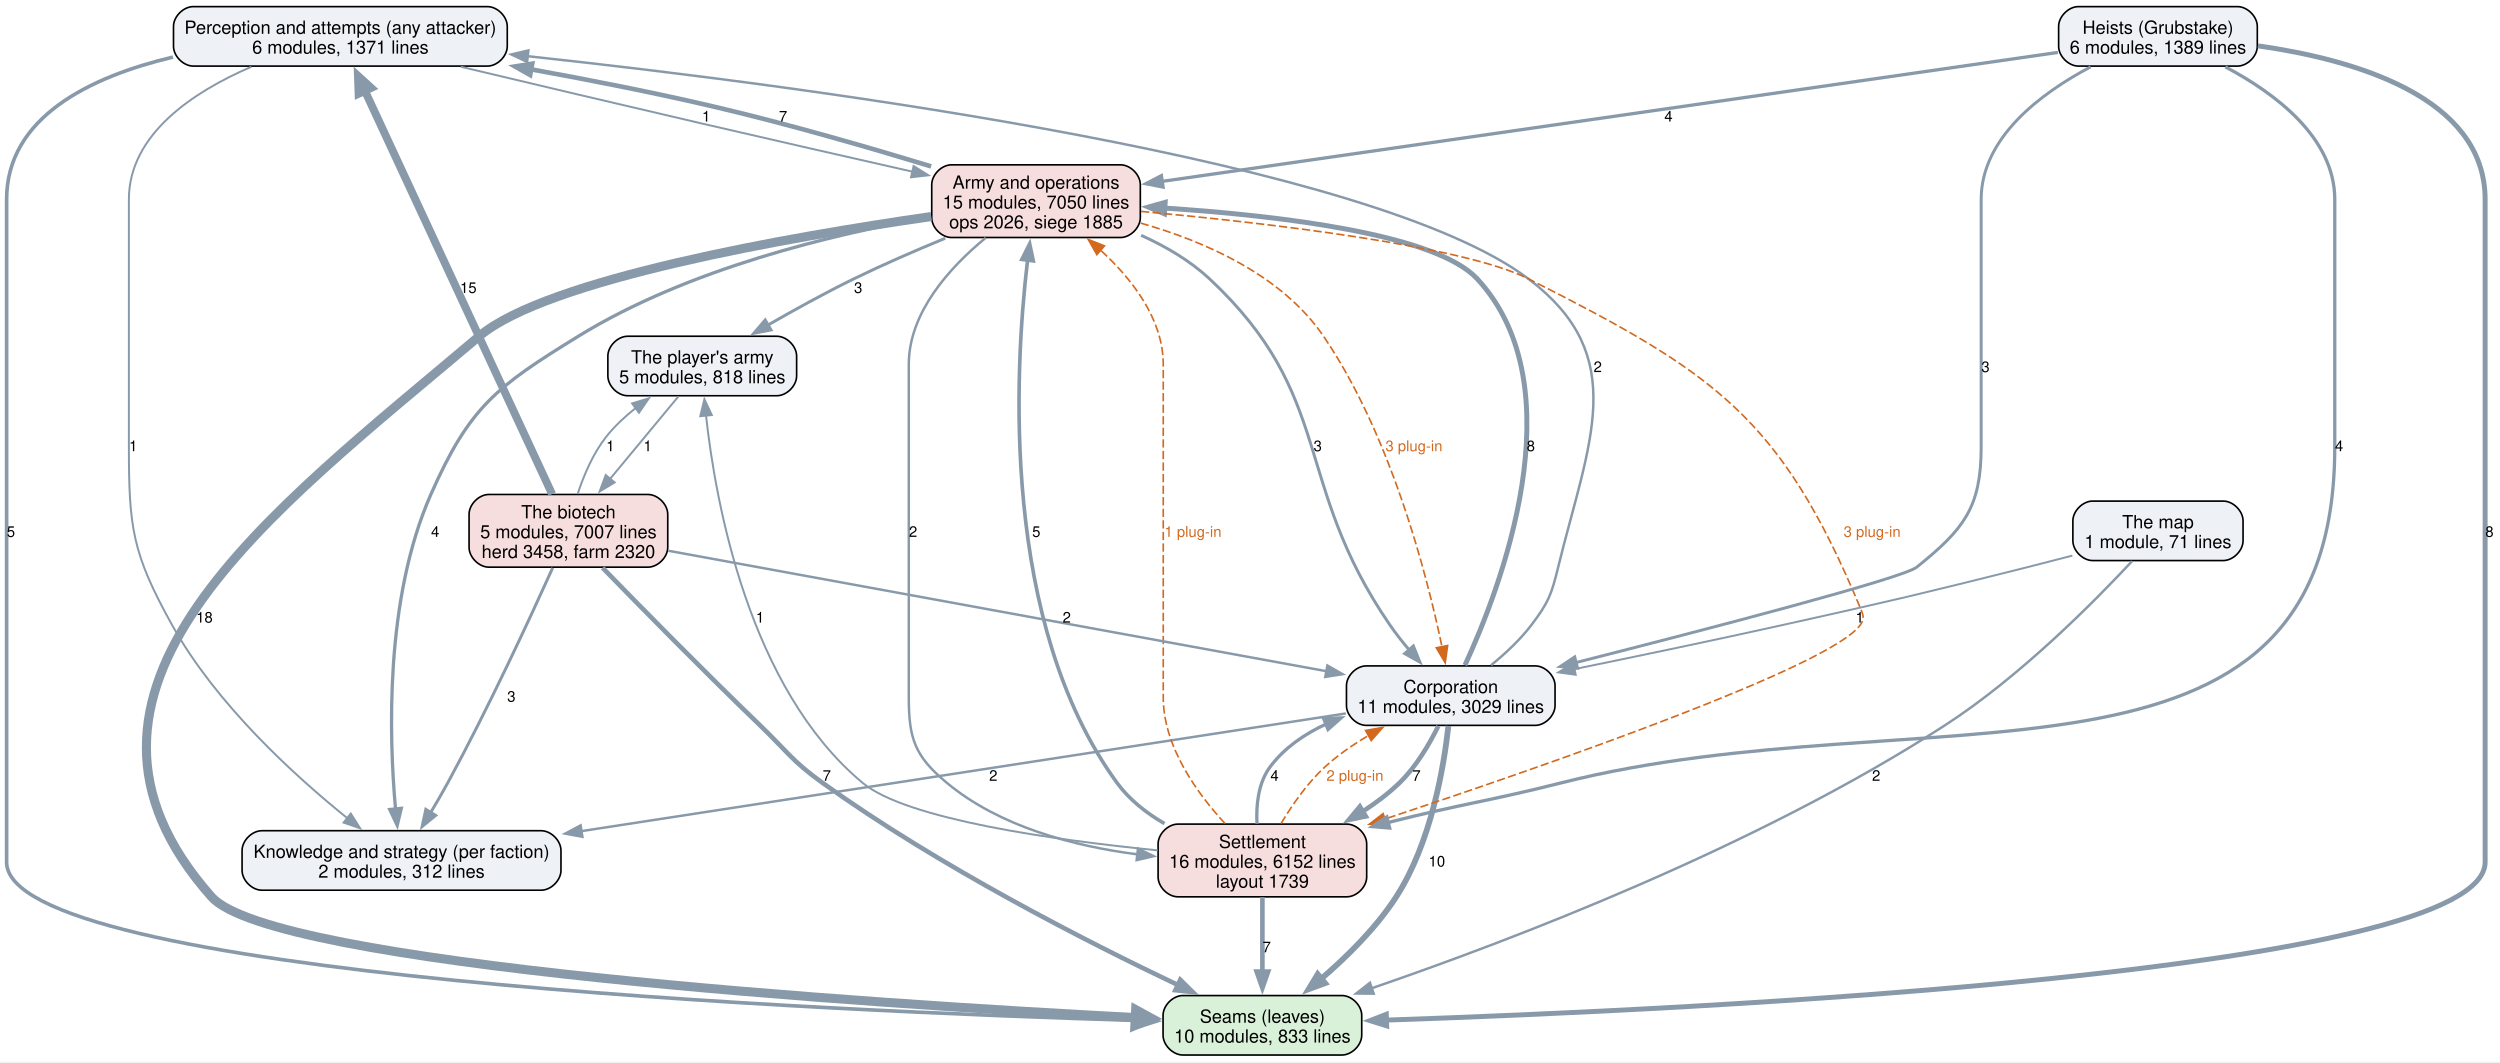
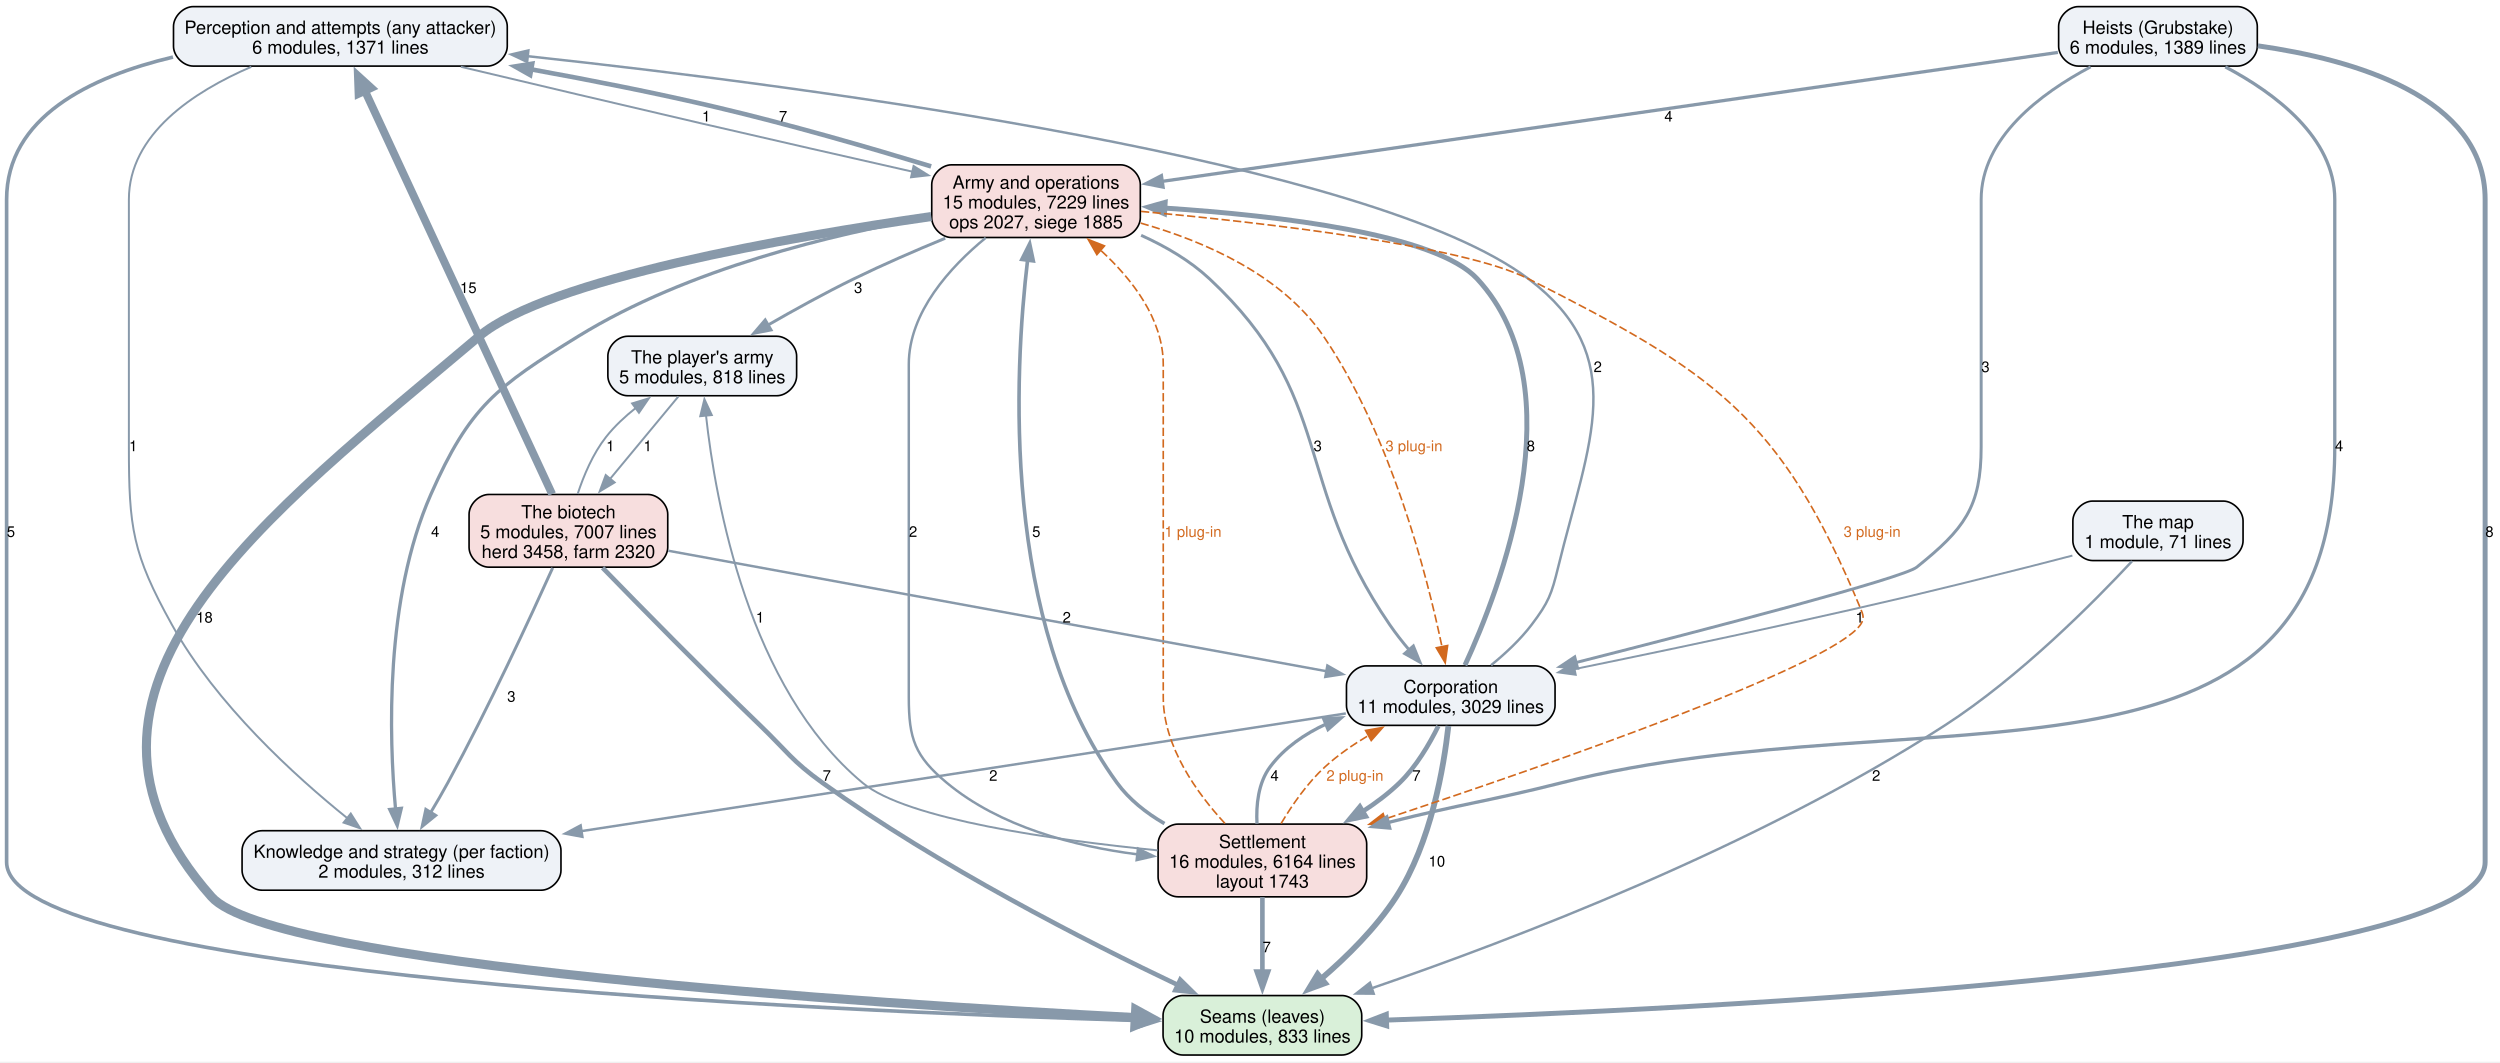
<svg xmlns="http://www.w3.org/2000/svg" width="1513pt" height="643pt" viewBox="0.00 0.00 1513.00 643.00">
  <g id="graph0" class="graph" transform="scale(1 1) rotate(0) translate(4 638.5)">
    <polygon fill="white" stroke="none" points="-4,4 -4,-638.5 1509.25,-638.5 1509.25,4 -4,4" />
    <g id="node1" class="node">
      <path fill="#d9f0d9" stroke="black" d="M808.12,-36C808.12,-36 711.88,-36 711.88,-36 705.88,-36 699.88,-30 699.88,-24 699.88,-24 699.88,-12 699.88,-12 699.88,-6 705.88,0 711.88,0 711.88,0 808.12,0 808.12,0 814.12,0 820.12,-6 820.12,-12 820.12,-12 820.12,-24 820.12,-24 820.12,-30 814.12,-36 808.12,-36" />
      <text xml:space="preserve" text-anchor="middle" x="760" y="-19.55" font-family="Helvetica,sans-Serif" font-size="11.00">Seams (leaves)</text>
      <text xml:space="preserve" text-anchor="middle" x="760" y="-7.55" font-family="Helvetica,sans-Serif" font-size="11.00">10 modules, 833 lines</text>
    </g>
    <g id="node2" class="node">
      <path fill="#eef2f7" stroke="black" d="M291,-634.5C291,-634.5 113,-634.5 113,-634.5 107,-634.5 101,-628.5 101,-622.5 101,-622.5 101,-610.5 101,-610.5 101,-604.5 107,-598.5 113,-598.5 113,-598.5 291,-598.5 291,-598.5 297,-598.5 303,-604.5 303,-610.5 303,-610.5 303,-622.5 303,-622.5 303,-628.5 297,-634.5 291,-634.5" />
      <text xml:space="preserve" text-anchor="middle" x="202" y="-618.05" font-family="Helvetica,sans-Serif" font-size="11.00">Perception and attempts (any attacker)</text>
      <text xml:space="preserve" text-anchor="middle" x="202" y="-606.05" font-family="Helvetica,sans-Serif" font-size="11.00">6 modules, 1371 lines</text>
    </g>
    <g id="edge18" class="edge">
      <path fill="none" stroke="#8899aa" stroke-width="2.2" d="M100.7,-603.96C50.3,-591.96 0,-567.52 0,-517.75 0,-517.75 0,-517.75 0,-116.75 0,-48.02 495.3,-26.55 686.2,-20.83" />
      <polygon fill="#8899aa" stroke="#8899aa" stroke-width="2.2" points="686.19,-24.34 696.08,-20.55 685.98,-17.34 686.19,-24.34" />
      <text xml:space="preserve" text-anchor="middle" x="2.62" y="-313.57" font-family="Helvetica,sans-Serif" font-size="9.00">5</text>
    </g>
    <g id="node3" class="node">
      <path fill="#eef2f7" stroke="black" d="M323.5,-135.75C323.5,-135.75 154.5,-135.75 154.5,-135.75 148.5,-135.75 142.5,-129.75 142.5,-123.75 142.5,-123.75 142.5,-111.75 142.5,-111.75 142.5,-105.75 148.5,-99.75 154.5,-99.75 154.5,-99.75 323.5,-99.75 323.5,-99.75 329.5,-99.75 335.5,-105.75 335.5,-111.75 335.5,-111.75 335.5,-123.75 335.5,-123.75 335.5,-129.75 329.5,-135.75 323.5,-135.75" />
      <text xml:space="preserve" text-anchor="middle" x="239" y="-119.3" font-family="Helvetica,sans-Serif" font-size="11.00">Knowledge and strategy (per faction)</text>
      <text xml:space="preserve" text-anchor="middle" x="239" y="-107.3" font-family="Helvetica,sans-Serif" font-size="11.00">2 modules, 312 lines</text>
    </g>
    <g id="edge17" class="edge">
      <path fill="none" stroke="#8899aa" stroke-width="1.2" d="M148.09,-598.07C113.11,-583.01 74,-557.31 74,-517.75 74,-517.75 74,-517.75 74,-368.12 74,-318.92 76.14,-303.54 100,-260.5 126.78,-212.22 174.47,-168.86 206.41,-143.16" />
      <polygon fill="#8899aa" stroke="#8899aa" stroke-width="1.2" points="208.28,-146.15 213.95,-137.21 203.94,-140.66 208.28,-146.15" />
      <text xml:space="preserve" text-anchor="middle" x="76.62" y="-365.45" font-family="Helvetica,sans-Serif" font-size="9.00">1</text>
    </g>
    <g id="node6" class="node">
      <path fill="#f7dede" stroke="black" d="M674.12,-538.75C674.12,-538.75 571.88,-538.75 571.88,-538.75 565.88,-538.75 559.88,-532.75 559.88,-526.75 559.88,-526.75 559.88,-506.75 559.88,-506.75 559.88,-500.75 565.88,-494.75 571.88,-494.75 571.88,-494.75 674.12,-494.75 674.12,-494.75 680.12,-494.75 686.12,-500.75 686.12,-506.75 686.12,-506.75 686.12,-526.75 686.12,-526.75 686.12,-532.75 680.12,-538.75 674.12,-538.75" />
      <text xml:space="preserve" text-anchor="middle" x="623" y="-524.3" font-family="Helvetica,sans-Serif" font-size="11.00">Army and operations</text>
-       <text xml:space="preserve" text-anchor="middle" x="623" y="-512.3" font-family="Helvetica,sans-Serif" font-size="11.00">15 modules, 7050 lines</text>
-       <text xml:space="preserve" text-anchor="middle" x="623" y="-500.3" font-family="Helvetica,sans-Serif" font-size="11.00">ops 2026, siege 1885</text>
+       <text xml:space="preserve" text-anchor="middle" x="623" y="-512.3" font-family="Helvetica,sans-Serif" font-size="11.00">15 modules, 7229 lines</text>
+       <text xml:space="preserve" text-anchor="middle" x="623" y="-500.3" font-family="Helvetica,sans-Serif" font-size="11.00">ops 2027, siege 1885</text>
    </g>
    <g id="edge16" class="edge">
      <path fill="none" stroke="#8899aa" stroke-width="1.2" d="M274.88,-598.09C317.4,-587.98 372.09,-575.04 420.75,-563.75 463.05,-553.94 510.38,-543.16 548.61,-534.51" />
      <polygon fill="#8899aa" stroke="#8899aa" stroke-width="1.2" points="548.9,-538.03 557.88,-532.41 547.36,-531.2 548.9,-538.03" />
      <text xml:space="preserve" text-anchor="middle" x="423.38" y="-564.95" font-family="Helvetica,sans-Serif" font-size="9.00">1</text>
    </g>
    <g id="node4" class="node">
      <path fill="#eef2f7" stroke="black" d="M925.12,-235.5C925.12,-235.5 822.88,-235.5 822.88,-235.5 816.88,-235.5 810.88,-229.5 810.88,-223.5 810.88,-223.5 810.88,-211.5 810.88,-211.5 810.88,-205.5 816.88,-199.5 822.88,-199.5 822.88,-199.5 925.12,-199.5 925.12,-199.5 931.12,-199.5 937.12,-205.5 937.12,-211.5 937.12,-211.5 937.12,-223.5 937.12,-223.5 937.12,-229.5 931.12,-235.5 925.12,-235.5" />
      <text xml:space="preserve" text-anchor="middle" x="874" y="-219.05" font-family="Helvetica,sans-Serif" font-size="11.00">Corporation</text>
      <text xml:space="preserve" text-anchor="middle" x="874" y="-207.05" font-family="Helvetica,sans-Serif" font-size="11.00">11 modules, 3029 lines</text>
    </g>
    <g id="edge10" class="edge">
      <path fill="none" stroke="#8899aa" stroke-width="3.5" d="M872.57,-199.17C869.83,-174.44 862.11,-128.43 841,-95.75 828.85,-76.95 811.17,-59.48 795.42,-45.98" />
      <polygon fill="#8899aa" stroke="#8899aa" stroke-width="3.5" points="797.91,-43.49 787.97,-39.84 793.46,-48.9 797.91,-43.49" />
      <text xml:space="preserve" text-anchor="middle" x="865.6" y="-114.08" font-family="Helvetica,sans-Serif" font-size="9.00">10</text>
    </g>
    <g id="edge9" class="edge">
      <path fill="none" stroke="#8899aa" stroke-width="1.5" d="M898.38,-235.91C906.93,-242.86 916.11,-251.38 923,-260.5 933.25,-274.07 934.96,-278.73 939,-295.25 957.52,-370.99 983.21,-422.75 921,-469.75 826.94,-540.81 492.93,-585.32 315.2,-604.51" />
      <polygon fill="#8899aa" stroke="#8899aa" stroke-width="1.5" points="315.03,-601.01 305.45,-605.55 315.77,-607.97 315.03,-601.01" />
      <text xml:space="preserve" text-anchor="middle" x="962.95" y="-413.32" font-family="Helvetica,sans-Serif" font-size="9.00">2</text>
    </g>
    <g id="edge8" class="edge">
      <path fill="none" stroke="#8899aa" stroke-width="1.5" d="M810.5,-206.72C702.26,-190.06 480.84,-155.98 347.62,-135.47" />
      <polygon fill="#8899aa" stroke="#8899aa" stroke-width="1.5" points="348.46,-132.06 338.04,-134 347.4,-138.98 348.46,-132.06" />
      <text xml:space="preserve" text-anchor="middle" x="597.14" y="-165.95" font-family="Helvetica,sans-Serif" font-size="9.00">2</text>
    </g>
    <g id="node5" class="node">
      <path fill="#f7dede" stroke="black" d="M811.12,-139.75C811.12,-139.75 708.88,-139.75 708.88,-139.75 702.88,-139.75 696.88,-133.75 696.88,-127.75 696.88,-127.75 696.88,-107.75 696.88,-107.75 696.88,-101.75 702.88,-95.75 708.88,-95.75 708.88,-95.75 811.12,-95.75 811.12,-95.75 817.12,-95.75 823.12,-101.75 823.12,-107.75 823.12,-107.75 823.12,-127.75 823.12,-127.75 823.12,-133.75 817.12,-139.75 811.12,-139.75" />
      <text xml:space="preserve" text-anchor="middle" x="760" y="-125.3" font-family="Helvetica,sans-Serif" font-size="11.00">Settlement</text>
-       <text xml:space="preserve" text-anchor="middle" x="760" y="-113.3" font-family="Helvetica,sans-Serif" font-size="11.00">16 modules, 6152 lines</text>
-       <text xml:space="preserve" text-anchor="middle" x="760" y="-101.3" font-family="Helvetica,sans-Serif" font-size="11.00">layout 1739</text>
+       <text xml:space="preserve" text-anchor="middle" x="760" y="-113.3" font-family="Helvetica,sans-Serif" font-size="11.00">16 modules, 6164 lines</text>
+       <text xml:space="preserve" text-anchor="middle" x="760" y="-101.3" font-family="Helvetica,sans-Serif" font-size="11.00">layout 1743</text>
    </g>
    <g id="edge11" class="edge">
      <path fill="none" stroke="#8899aa" stroke-width="2.8" d="M866.46,-199.09C861.11,-188.23 853.09,-174.51 843,-164.75 836.39,-158.36 828.73,-152.57 820.77,-147.43" />
      <polygon fill="#8899aa" stroke="#8899aa" stroke-width="2.8" points="822.59,-144.44 812.22,-142.3 818.99,-150.44 822.59,-144.44" />
      <text xml:space="preserve" text-anchor="middle" x="853.26" y="-165.95" font-family="Helvetica,sans-Serif" font-size="9.00">7</text>
    </g>
    <g id="edge7" class="edge">
      <path fill="none" stroke="#8899aa" stroke-width="3" d="M882.59,-235.95C903.54,-281.25 951.17,-403.68 890,-469.75 864.94,-496.82 770.36,-507.98 700.86,-512.57" />
      <polygon fill="#8899aa" stroke="#8899aa" stroke-width="3" points="700.74,-509.08 690.98,-513.18 701.17,-516.06 700.74,-509.08" />
      <text xml:space="preserve" text-anchor="middle" x="922.46" y="-365.45" font-family="Helvetica,sans-Serif" font-size="9.00">8</text>
    </g>
    <g id="edge21" class="edge">
      <path fill="none" stroke="#8899aa" stroke-width="2.8" d="M760,-95.54C760,-82.37 760,-65.21 760,-50.47" />
      <polygon fill="#8899aa" stroke="#8899aa" stroke-width="2.8" points="763.5,-50.5 760,-40.5 756.5,-50.5 763.5,-50.5" />
      <text xml:space="preserve" text-anchor="middle" x="762.62" y="-62.2" font-family="Helvetica,sans-Serif" font-size="9.00">7</text>
    </g>
    <g id="edge20" class="edge">
      <path fill="none" stroke="#8899aa" stroke-width="2" d="M756.73,-139.98C756.15,-151.27 757.46,-164.79 764.75,-174.5 773.39,-186 785.6,-194.35 798.75,-200.41" />
      <polygon fill="#8899aa" stroke="#8899aa" stroke-width="2" points="797.09,-203.52 807.67,-204.04 799.73,-197.03 797.09,-203.52" />
      <text xml:space="preserve" text-anchor="middle" x="767.38" y="-165.95" font-family="Helvetica,sans-Serif" font-size="9.00">4</text>
    </g>
    <g id="edge34" class="edge">
      <path fill="none" stroke="#d2691e" stroke-dasharray="5,2" d="M771.33,-140.13C778.01,-151.33 787.26,-164.72 798,-174.5 805.78,-181.58 814.96,-187.92 824.2,-193.4" />
      <polygon fill="#d2691e" stroke="#d2691e" points="822.44,-196.42 832.87,-198.26 825.86,-190.32 822.44,-196.42" />
      <text xml:space="preserve" text-anchor="middle" x="816" y="-165.95" font-family="Helvetica,sans-Serif" font-size="9.00" fill="#d2691e">2 plug-in</text>
    </g>
    <g id="edge19" class="edge">
      <path fill="none" stroke="#8899aa" stroke-width="2.2" d="M700.74,-140.06C689.74,-146.46 679.4,-154.57 672,-164.75 601.7,-261.36 609.86,-413.37 617.9,-481.14" />
      <polygon fill="#8899aa" stroke="#8899aa" stroke-width="2.2" points="614.41,-481.5 619.16,-490.97 621.36,-480.61 614.41,-481.5" />
      <text xml:space="preserve" text-anchor="middle" x="623.17" y="-313.57" font-family="Helvetica,sans-Serif" font-size="9.00">5</text>
    </g>
    <g id="edge33" class="edge">
      <path fill="none" stroke="#d2691e" stroke-dasharray="5,2" d="M737.32,-140.16C720.33,-158.58 700,-186.83 700,-216.5 700,-418 700,-418 700,-418 700,-445.35 681.17,-469.56 662.13,-487.04" />
      <polygon fill="#d2691e" stroke="#d2691e" points="659.83,-484.4 654.58,-493.59 664.42,-489.68 659.83,-484.4" />
      <text xml:space="preserve" text-anchor="middle" x="718" y="-313.57" font-family="Helvetica,sans-Serif" font-size="9.00" fill="#d2691e">1 plug-in</text>
    </g>
    <g id="node10" class="node">
      <path fill="#eef2f7" stroke="black" d="M466.12,-435C466.12,-435 375.88,-435 375.88,-435 369.88,-435 363.88,-429 363.88,-423 363.88,-423 363.88,-411 363.88,-411 363.88,-405 369.88,-399 375.88,-399 375.88,-399 466.12,-399 466.12,-399 472.12,-399 478.12,-405 478.12,-411 478.12,-411 478.12,-423 478.12,-423 478.12,-429 472.12,-435 466.12,-435" />
      <text xml:space="preserve" text-anchor="middle" x="421" y="-418.55" font-family="Helvetica,sans-Serif" font-size="11.00">The player's army</text>
      <text xml:space="preserve" text-anchor="middle" x="421" y="-406.55" font-family="Helvetica,sans-Serif" font-size="11.00">5 modules, 818 lines</text>
    </g>
    <g id="edge22" class="edge">
      <path fill="none" stroke="#8899aa" stroke-width="1.2" d="M696.55,-123.86C634.17,-130.08 544.56,-142.6 518,-164.75 449.18,-222.14 429.04,-334.4 423.26,-387.22" />
      <polygon fill="#8899aa" stroke="#8899aa" stroke-width="1.2" points="419.8,-386.62 422.31,-396.91 426.77,-387.31 419.8,-386.62" />
      <text xml:space="preserve" text-anchor="middle" x="455.97" y="-261.7" font-family="Helvetica,sans-Serif" font-size="9.00">1</text>
    </g>
    <g id="edge4" class="edge">
      <path fill="none" stroke="#8899aa" stroke-width="5.5" d="M559.6,-507.46C473.85,-495.1 326.89,-469.56 286,-435 158.39,-327.14 13.16,-220.78 124,-95.75 160.6,-54.47 522.59,-31.07 683.54,-22.63" />
      <polygon fill="#8899aa" stroke="#8899aa" stroke-width="5.5" points="683.32,-27.46 693.06,-22.14 682.82,-17.85 683.32,-27.46" />
      <text xml:space="preserve" text-anchor="middle" x="119.74" y="-261.7" font-family="Helvetica,sans-Serif" font-size="9.00">18</text>
    </g>
    <g id="edge3" class="edge">
      <path fill="none" stroke="#8899aa" stroke-width="2.8" d="M559.52,-537.8C522.08,-549.2 473.62,-563.21 430,-573.5 393.53,-582.1 353.43,-590.01 317.16,-596.58" />
      <polygon fill="#8899aa" stroke="#8899aa" stroke-width="2.8" points="316.86,-593.07 307.64,-598.28 318.1,-599.97 316.86,-593.07" />
      <text xml:space="preserve" text-anchor="middle" x="469.91" y="-564.95" font-family="Helvetica,sans-Serif" font-size="9.00">7</text>
    </g>
    <g id="edge2" class="edge">
      <path fill="none" stroke="#8899aa" stroke-width="2" d="M559.39,-507.12C500.56,-496.94 412.43,-475.92 346,-435 296.47,-404.49 280.22,-392.48 256.75,-339.25 228.86,-275.99 231.41,-192.67 235.39,-148.78" />
      <polygon fill="#8899aa" stroke="#8899aa" stroke-width="2" points="238.86,-149.3 236.39,-139 231.89,-148.59 238.86,-149.3" />
      <text xml:space="preserve" text-anchor="middle" x="259.38" y="-313.57" font-family="Helvetica,sans-Serif" font-size="9.00">4</text>
    </g>
    <g id="edge1" class="edge">
      <path fill="none" stroke="#8899aa" stroke-width="1.8" d="M686.61,-496.08C701.39,-489.41 716.22,-480.76 728,-469.75 804.6,-398.14 777.69,-346.97 837,-260.5 840.62,-255.23 844.82,-249.89 849.07,-244.87" />
      <polygon fill="#8899aa" stroke="#8899aa" stroke-width="1.8" points="851.36,-247.56 855.35,-237.75 846.11,-242.93 851.36,-247.56" />
      <text xml:space="preserve" text-anchor="middle" x="793.48" y="-365.45" font-family="Helvetica,sans-Serif" font-size="9.00">3</text>
    </g>
    <g id="edge31" class="edge">
      <path fill="none" stroke="#d2691e" stroke-dasharray="5,2" d="M686.36,-503.48C725.06,-492.45 771.81,-472.04 797,-435 837.91,-374.85 859.61,-290.54 868.71,-247.01" />
      <polygon fill="#d2691e" stroke="#d2691e" points="872.11,-247.84 870.65,-237.35 865.25,-246.46 872.11,-247.84" />
      <text xml:space="preserve" text-anchor="middle" x="851.72" y="-365.45" font-family="Helvetica,sans-Serif" font-size="9.00" fill="#d2691e">3 plug-in</text>
    </g>
    <g id="edge5" class="edge">
      <path fill="none" stroke="#8899aa" stroke-width="1.5" d="M592.57,-494.59C571.04,-476.9 546,-449.54 546,-418 546,-418 546,-418 546,-216.5 546,-191.33 549.66,-180.86 569,-164.75 601.04,-138.06 646.05,-126.37 684.32,-121.44" />
      <polygon fill="#8899aa" stroke="#8899aa" stroke-width="1.5" points="684.69,-124.93 694.23,-120.33 683.9,-117.97 684.69,-124.93" />
      <text xml:space="preserve" text-anchor="middle" x="548.62" y="-313.57" font-family="Helvetica,sans-Serif" font-size="9.00">2</text>
    </g>
    <g id="edge32" class="edge">
      <path fill="none" stroke="#d2691e" stroke-dasharray="5,2" d="M686.53,-510.57C761.5,-503.67 881.04,-489.92 921,-469.75 1033.37,-413.04 1073.62,-386.44 1122,-270.25 1123.67,-266.25 1124.44,-264.08 1122,-260.5 1104.98,-235.55 934.82,-176.2 833.96,-142.75" />
      <polygon fill="#d2691e" stroke="#d2691e" points="835.26,-139.49 824.66,-139.67 833.06,-146.14 835.26,-139.49" />
      <text xml:space="preserve" text-anchor="middle" x="1129.01" y="-313.57" font-family="Helvetica,sans-Serif" font-size="9.00" fill="#d2691e">3 plug-in</text>
    </g>
    <g id="edge6" class="edge">
      <path fill="none" stroke="#8899aa" stroke-width="1.8" d="M568.04,-494.31C550.2,-486.96 530.45,-478.4 512.75,-469.75 495.26,-461.21 476.45,-450.82 460.45,-441.6" />
      <polygon fill="#8899aa" stroke="#8899aa" stroke-width="1.8" points="462.62,-438.82 452.22,-436.81 459.1,-444.87 462.62,-438.82" />
      <text xml:space="preserve" text-anchor="middle" x="515.38" y="-461.2" font-family="Helvetica,sans-Serif" font-size="9.00">3</text>
    </g>
    <g id="node7" class="node">
      <path fill="#eef2f7" stroke="black" d="M1350.12,-634.5C1350.12,-634.5 1253.88,-634.5 1253.88,-634.5 1247.88,-634.5 1241.88,-628.5 1241.88,-622.5 1241.88,-622.5 1241.88,-610.5 1241.88,-610.5 1241.88,-604.5 1247.88,-598.5 1253.88,-598.5 1253.88,-598.5 1350.12,-598.5 1350.12,-598.5 1356.12,-598.5 1362.12,-604.5 1362.12,-610.5 1362.12,-610.5 1362.12,-622.5 1362.12,-622.5 1362.12,-628.5 1356.12,-634.5 1350.12,-634.5" />
      <text xml:space="preserve" text-anchor="middle" x="1302" y="-618.05" font-family="Helvetica,sans-Serif" font-size="11.00">Heists (Grubstake)</text>
      <text xml:space="preserve" text-anchor="middle" x="1302" y="-606.05" font-family="Helvetica,sans-Serif" font-size="11.00">6 modules, 1389 lines</text>
    </g>
    <g id="edge14" class="edge">
      <path fill="none" stroke="#8899aa" stroke-width="3" d="M1362.48,-610.76C1420.71,-602.5 1500,-579.85 1500,-517.75 1500,-517.75 1500,-517.75 1500,-116.75 1500,-50.16 1022.97,-27.49 834.92,-21.13" />
      <polygon fill="#8899aa" stroke="#8899aa" stroke-width="3" points="835.21,-17.64 825.1,-20.81 834.98,-24.64 835.21,-17.64" />
      <text xml:space="preserve" text-anchor="middle" x="1502.62" y="-313.57" font-family="Helvetica,sans-Serif" font-size="9.00">8</text>
    </g>
    <g id="edge13" class="edge">
      <path fill="none" stroke="#8899aa" stroke-width="1.8" d="M1261.24,-598.03C1231,-582.02 1195,-555.11 1195,-517.75 1195,-517.75 1195,-517.75 1195,-368.12 1195,-331.39 1184.62,-318.27 1156,-295.25 1147.75,-288.61 1030.35,-258 949.66,-237.5" />
      <polygon fill="#8899aa" stroke="#8899aa" stroke-width="1.8" points="950.74,-234.16 940.18,-235.09 949.02,-240.95 950.74,-234.16" />
      <text xml:space="preserve" text-anchor="middle" x="1197.62" y="-413.32" font-family="Helvetica,sans-Serif" font-size="9.00">3</text>
    </g>
    <g id="edge15" class="edge">
      <path fill="none" stroke="#8899aa" stroke-width="2" d="M1342.76,-598.03C1373,-582.02 1409,-555.11 1409,-517.75 1409,-517.75 1409,-517.75 1409,-368.12 1409,-141.33 1160.89,-220.26 941,-164.75 896.57,-153.53 882.3,-152.39 836.04,-140.71" />
      <polygon fill="#8899aa" stroke="#8899aa" stroke-width="2" points="837.04,-137.35 826.48,-138.26 835.29,-144.13 837.04,-137.35" />
      <text xml:space="preserve" text-anchor="middle" x="1411.62" y="-365.45" font-family="Helvetica,sans-Serif" font-size="9.00">4</text>
    </g>
    <g id="edge12" class="edge">
      <path fill="none" stroke="#8899aa" stroke-width="2" d="M1241.44,-606.78C1117.54,-588.94 835.31,-548.31 699.2,-528.72" />
      <polygon fill="#8899aa" stroke="#8899aa" stroke-width="2" points="699.89,-525.28 689.49,-527.32 698.89,-532.21 699.89,-525.28" />
      <text xml:space="preserve" text-anchor="middle" x="1005.78" y="-564.95" font-family="Helvetica,sans-Serif" font-size="9.00">4</text>
    </g>
    <g id="node8" class="node">
      <path fill="#f7dede" stroke="black" d="M388.12,-339.25C388.12,-339.25 291.88,-339.25 291.88,-339.25 285.88,-339.25 279.88,-333.25 279.88,-327.25 279.88,-327.25 279.88,-307.25 279.88,-307.25 279.88,-301.25 285.88,-295.25 291.88,-295.25 291.88,-295.25 388.12,-295.25 388.12,-295.25 394.12,-295.25 400.12,-301.25 400.12,-307.25 400.12,-307.25 400.12,-327.25 400.12,-327.25 400.12,-333.25 394.12,-339.25 388.12,-339.25" />
      <text xml:space="preserve" text-anchor="middle" x="340" y="-324.8" font-family="Helvetica,sans-Serif" font-size="11.00">The biotech</text>
      <text xml:space="preserve" text-anchor="middle" x="340" y="-312.8" font-family="Helvetica,sans-Serif" font-size="11.00">5 modules, 7007 lines</text>
      <text xml:space="preserve" text-anchor="middle" x="340" y="-300.8" font-family="Helvetica,sans-Serif" font-size="11.00">herd 3458, farm 2320</text>
    </g>
    <g id="edge26" class="edge">
      <path fill="none" stroke="#8899aa" stroke-width="2.8" d="M360.68,-294.87C383.66,-271.24 422.03,-232.2 456,-199.5 472.43,-183.69 475.22,-178.05 493.75,-164.75 564.1,-114.26 653.84,-68.54 709.09,-42.26" />
      <polygon fill="#8899aa" stroke="#8899aa" stroke-width="2.8" points="710.3,-45.56 717.85,-38.13 707.31,-39.23 710.3,-45.56" />
      <text xml:space="preserve" text-anchor="middle" x="496.38" y="-165.95" font-family="Helvetica,sans-Serif" font-size="9.00">7</text>
    </g>
    <g id="edge25" class="edge">
      <path fill="none" stroke="#8899aa" stroke-width="4.8" d="M330.15,-339.46C306.26,-390.94 245.06,-522.74 216.76,-583.7" />
      <polygon fill="#8899aa" stroke="#8899aa" stroke-width="4.8" points="213.03,-581.77 212.63,-592.61 220.65,-585.31 213.03,-581.77" />
      <text xml:space="preserve" text-anchor="middle" x="279.43" y="-461.2" font-family="Helvetica,sans-Serif" font-size="9.00">15</text>
    </g>
    <g id="edge24" class="edge">
      <path fill="none" stroke="#8899aa" stroke-width="1.8" d="M330.49,-294.84C317.13,-265.2 291.68,-210.15 267,-164.75 263.79,-158.84 260.17,-152.63 256.63,-146.74" />
      <polygon fill="#8899aa" stroke="#8899aa" stroke-width="1.8" points="259.68,-145.01 251.47,-138.31 253.71,-148.67 259.68,-145.01" />
      <text xml:space="preserve" text-anchor="middle" x="305.49" y="-213.82" font-family="Helvetica,sans-Serif" font-size="9.00">3</text>
    </g>
    <g id="edge23" class="edge">
      <path fill="none" stroke="#8899aa" stroke-width="1.5" d="M400.48,-305.18C498.55,-287.23 692.04,-251.81 798.82,-232.26" />
      <polygon fill="#8899aa" stroke="#8899aa" stroke-width="1.5" points="799.33,-235.73 808.54,-230.48 798.07,-228.84 799.33,-235.73" />
      <text xml:space="preserve" text-anchor="middle" x="641.6" y="-261.7" font-family="Helvetica,sans-Serif" font-size="9.00">2</text>
    </g>
    <g id="edge27" class="edge">
      <path fill="none" stroke="#8899aa" stroke-width="1.2" d="M345.6,-339.58C349.24,-350.63 354.8,-363.9 362.75,-374 367.89,-380.53 374.31,-386.51 380.98,-391.78" />
      <polygon fill="#8899aa" stroke="#8899aa" stroke-width="1.2" points="378.56,-394.35 388.69,-397.44 382.7,-388.7 378.56,-394.35" />
      <text xml:space="preserve" text-anchor="middle" x="365.38" y="-365.45" font-family="Helvetica,sans-Serif" font-size="9.00">1</text>
    </g>
    <g id="node9" class="node">
      <path fill="#eef2f7" stroke="black" d="M1341.5,-335.25C1341.5,-335.25 1262.5,-335.25 1262.5,-335.25 1256.5,-335.25 1250.5,-329.25 1250.5,-323.25 1250.5,-323.25 1250.5,-311.25 1250.5,-311.25 1250.5,-305.25 1256.5,-299.25 1262.5,-299.25 1262.5,-299.25 1341.5,-299.25 1341.5,-299.25 1347.5,-299.25 1353.5,-305.25 1353.5,-311.25 1353.5,-311.25 1353.5,-323.25 1353.5,-323.25 1353.5,-329.25 1347.5,-335.25 1341.5,-335.25" />
      <text xml:space="preserve" text-anchor="middle" x="1302" y="-318.8" font-family="Helvetica,sans-Serif" font-size="11.00">The map</text>
      <text xml:space="preserve" text-anchor="middle" x="1302" y="-306.8" font-family="Helvetica,sans-Serif" font-size="11.00">1 module, 71 lines</text>
    </g>
    <g id="edge29" class="edge">
      <path fill="none" stroke="#8899aa" stroke-width="1.5" d="M1286.33,-298.88C1263.39,-274.24 1218.41,-228.85 1173,-199.5 1059.24,-125.97 910.48,-69.35 826.08,-40.39" />
      <polygon fill="#8899aa" stroke="#8899aa" stroke-width="1.5" points="827.35,-37.13 816.76,-37.22 825.1,-43.75 827.35,-37.13" />
      <text xml:space="preserve" text-anchor="middle" x="1131.47" y="-165.95" font-family="Helvetica,sans-Serif" font-size="9.00">2</text>
    </g>
    <g id="edge28" class="edge">
      <path fill="none" stroke="#8899aa" stroke-width="1.2" d="M1250.21,-302.26C1241.15,-299.88 1231.81,-297.46 1223,-295.25 1157.89,-278.9 1141.54,-275.06 1076,-260.5 1034.01,-251.17 986.97,-241.36 948.85,-233.56" />
      <polygon fill="#8899aa" stroke="#8899aa" stroke-width="1.2" points="949.61,-230.14 939.11,-231.57 948.21,-237 949.61,-230.14" />
      <text xml:space="preserve" text-anchor="middle" x="1121.49" y="-261.7" font-family="Helvetica,sans-Serif" font-size="9.00">1</text>
    </g>
    <g id="edge30" class="edge">
      <path fill="none" stroke="#8899aa" stroke-width="1.2" d="M406.52,-398.52C395,-384.62 378.61,-364.85 364.99,-348.4" />
      <polygon fill="#8899aa" stroke="#8899aa" stroke-width="1.2" points="367.98,-346.53 358.91,-341.07 362.59,-351 367.98,-346.53" />
      <text xml:space="preserve" text-anchor="middle" x="387.97" y="-365.45" font-family="Helvetica,sans-Serif" font-size="9.00">1</text>
    </g>
  </g>
</svg>
